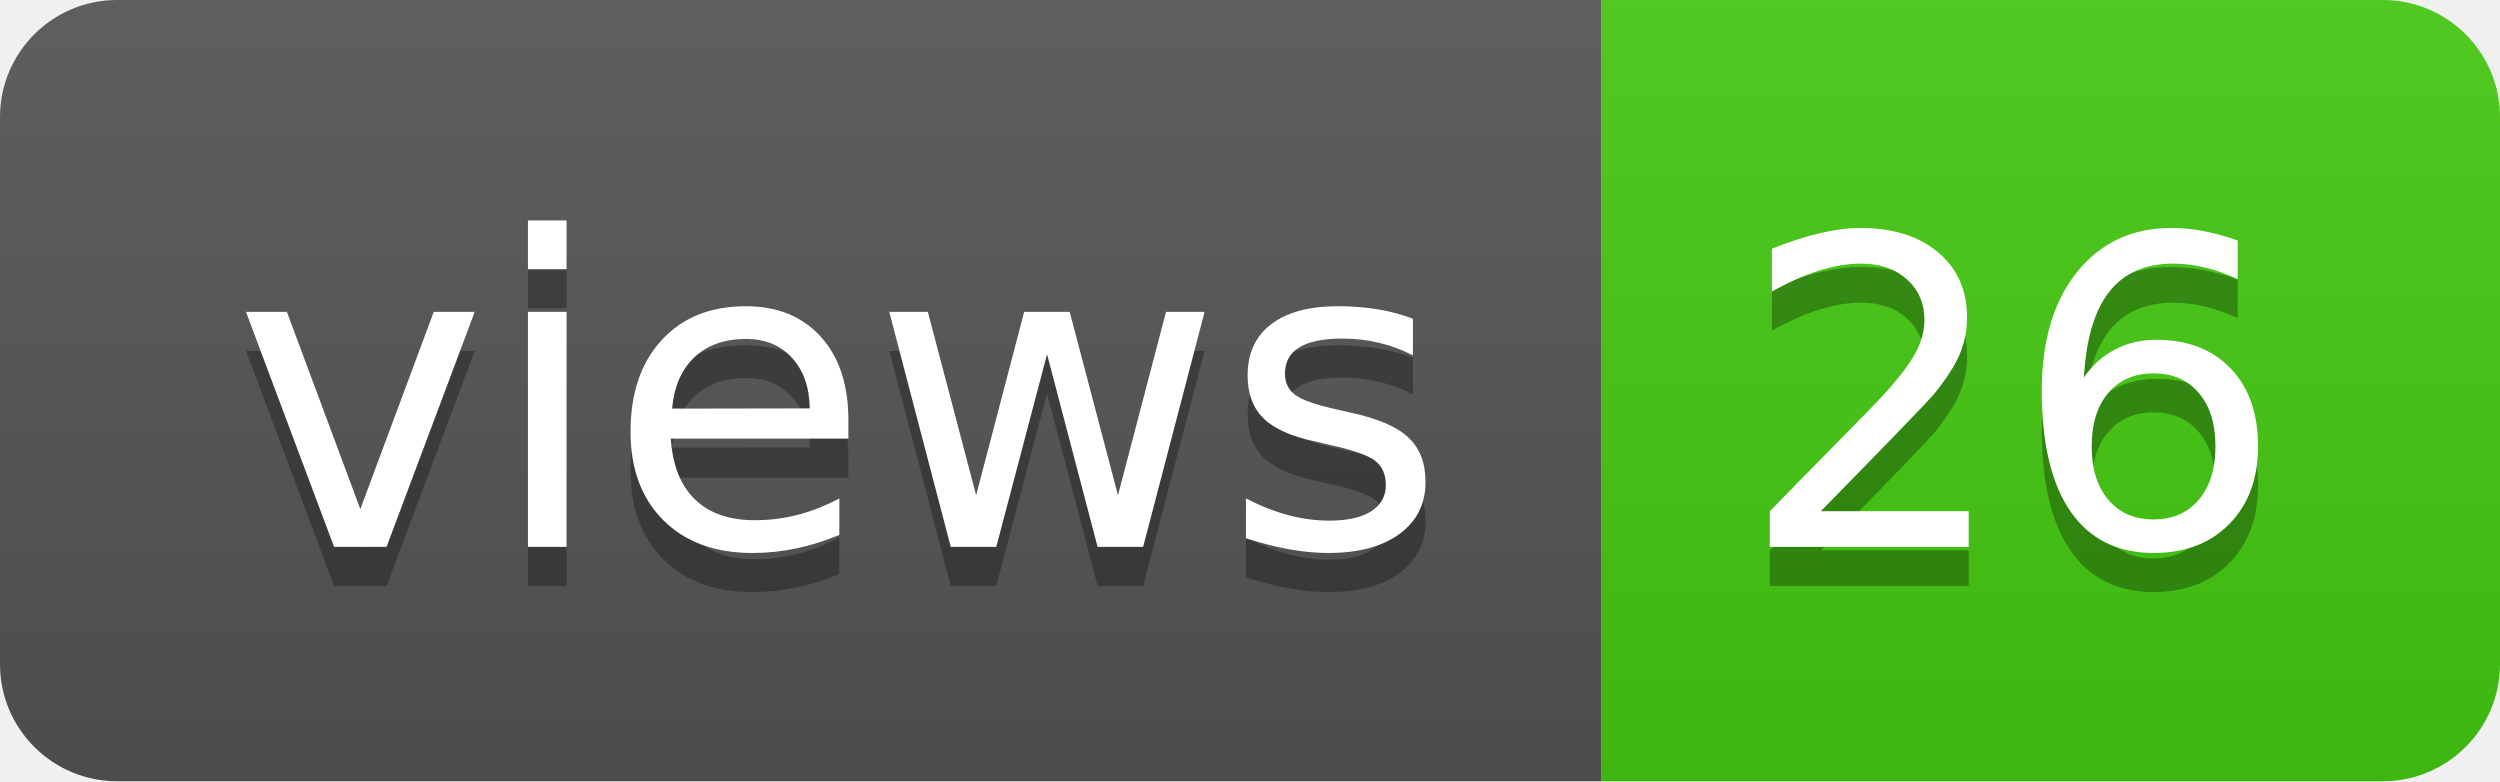
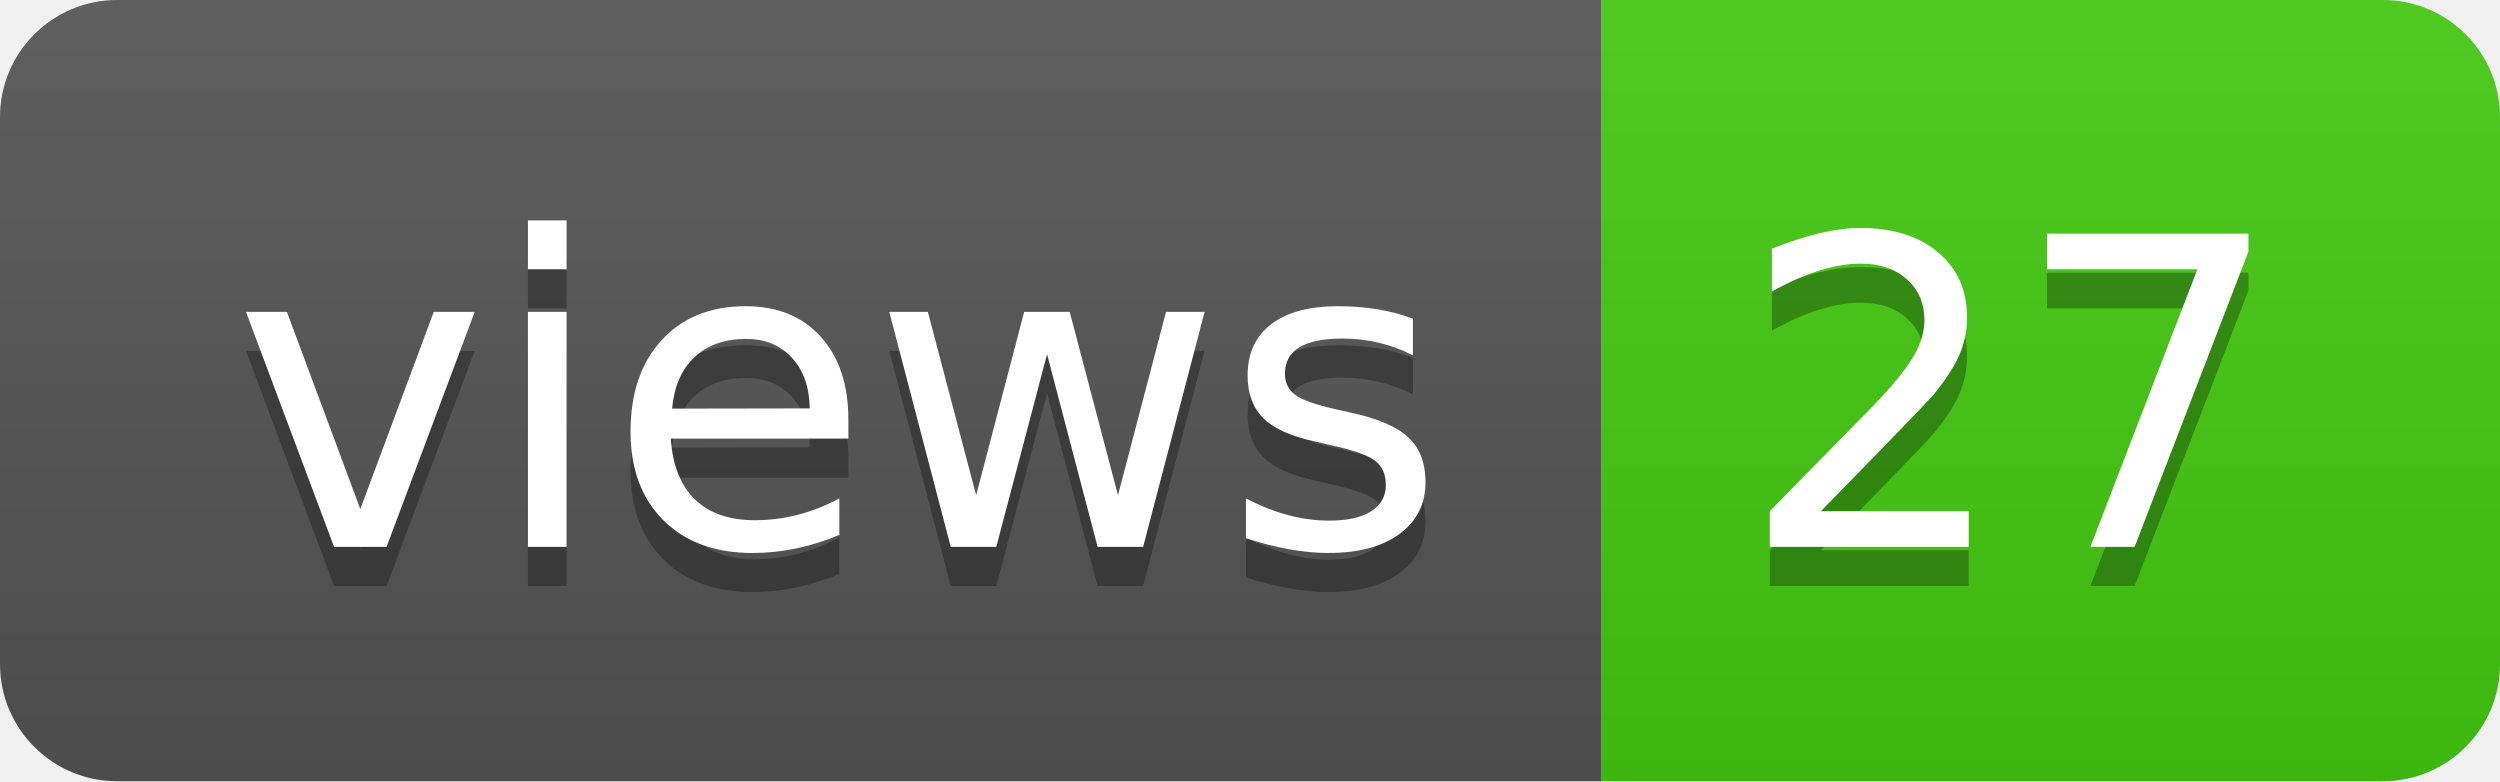
- <svg xmlns="http://www.w3.org/2000/svg" width="64" height="20" role="img" aria-label="views: 26">
+ <svg xmlns="http://www.w3.org/2000/svg" width="64" height="20" role="img" aria-label="views: 27">
  <linearGradient id="s" x2="0" y2="100%">
    <stop offset="0" stop-color="#bbb" stop-opacity=".1" />
    <stop offset="1" stop-opacity=".1" />
  </linearGradient>
  <clipPath id="r">
    <rect width="64" height="20" rx="3" fill="#fff" />
  </clipPath>
  <g clip-path="url(#r)">
    <rect width="41" height="20" fill="#555" />
    <rect x="41" width="23" height="20" fill="#4c1" />
    <rect width="64" height="20" fill="url(#s)" />
  </g>
  <g fill="#fff" text-anchor="middle" font-family="Verdana,Geneva,DejaVu Sans,sans-serif" text-rendering="geometricPrecision" font-size="110">
    <text aria-hidden="true" x="215" y="150" fill="#010101" fill-opacity=".3" transform="scale(.1)" textLength="310">views</text>
    <text x="215" y="140" transform="scale(.1)" fill="#fff" textLength="310">views</text>
-     <text aria-hidden="true" x="515" y="150" fill="#010101" fill-opacity=".3" transform="scale(.1)" textLength="130">26</text>
-     <text x="515" y="140" transform="scale(.1)" fill="#fff" textLength="130">26</text>
+     <text aria-hidden="true" x="515" y="150" fill="#010101" fill-opacity=".3" transform="scale(.1)" textLength="130">27</text>
+     <text x="515" y="140" transform="scale(.1)" fill="#fff" textLength="130">27</text>
  </g>
</svg>
